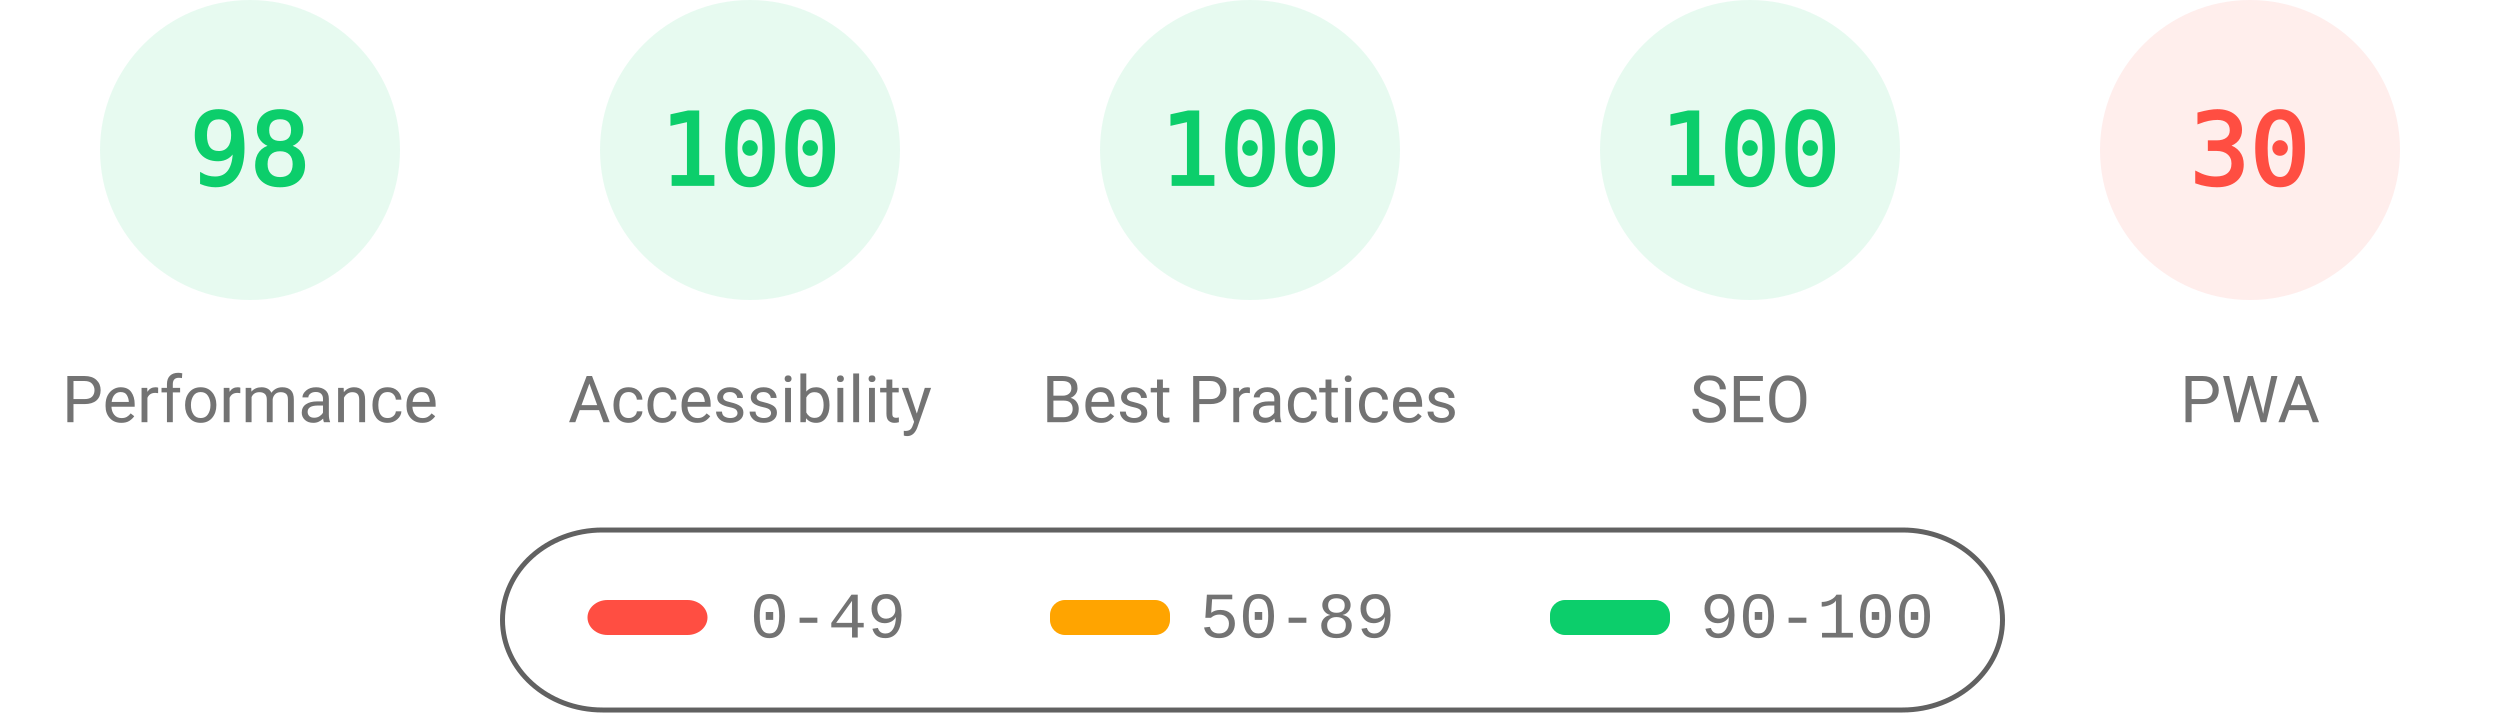
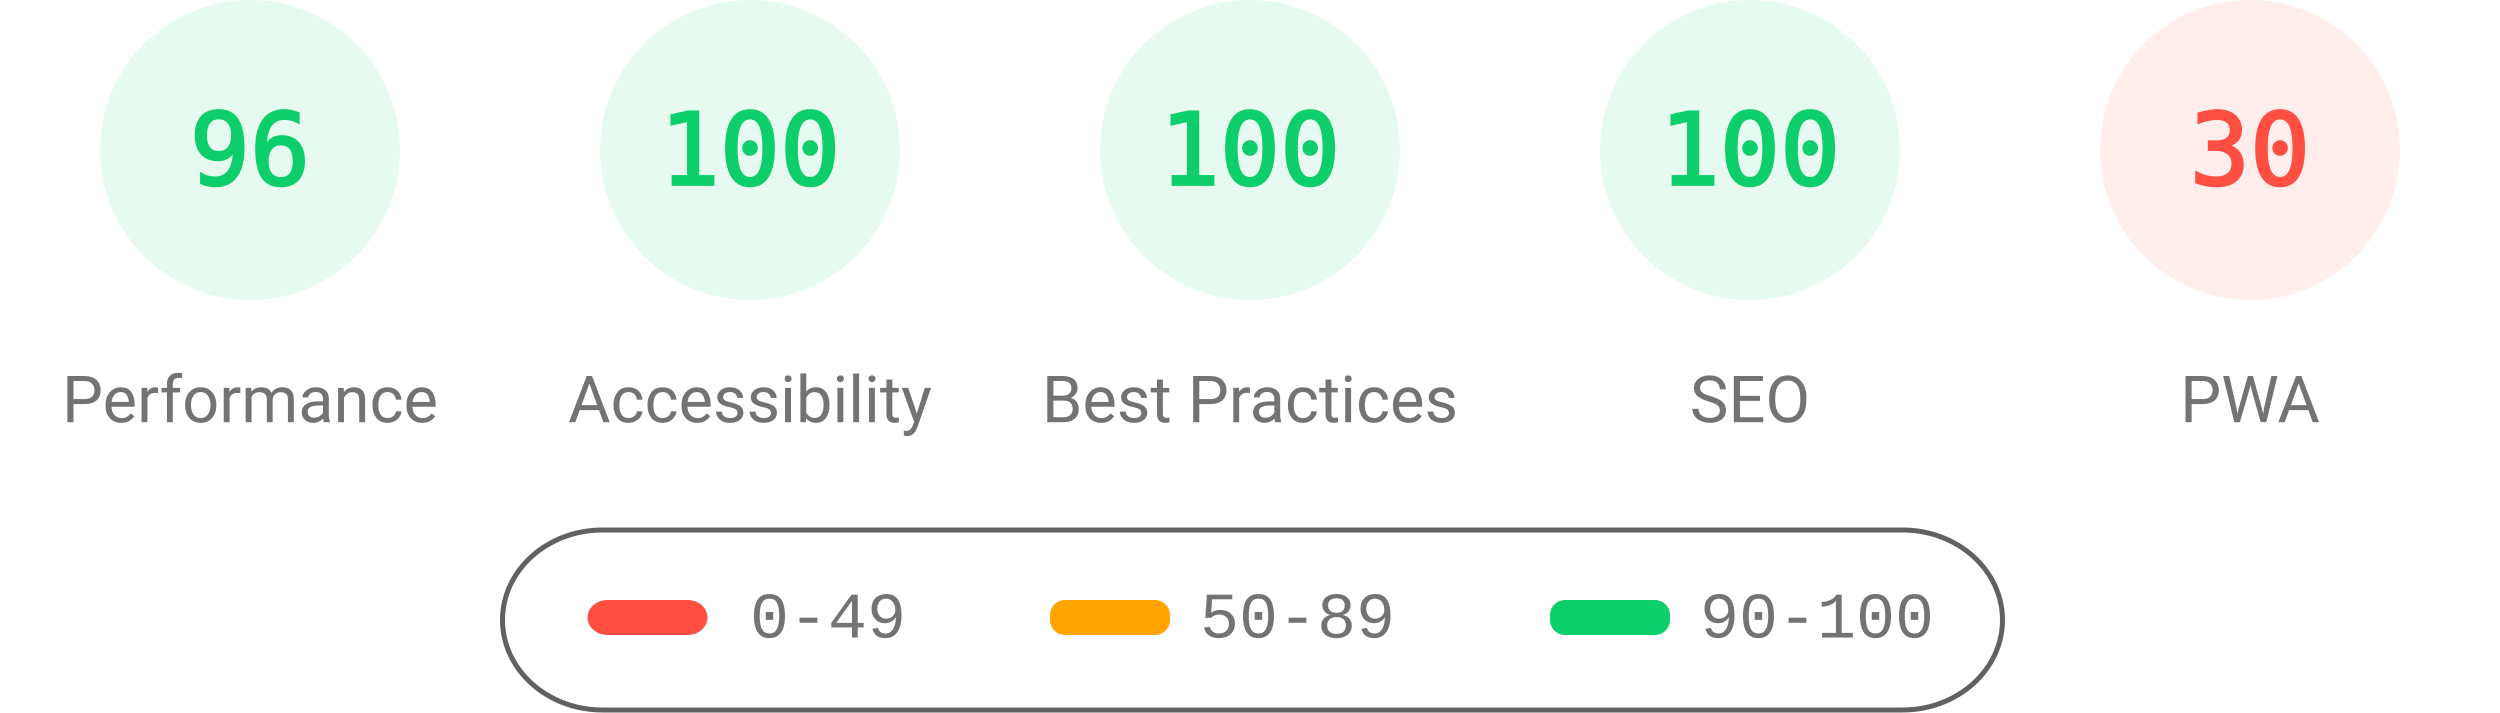
<svg xmlns="http://www.w3.org/2000/svg" fill="none" width="1000" height="285">
  <style>.gauge-base{opacity:.1}.gauge-arc{fill:none;animation-delay:250ms;stroke-linecap:round;transform:rotate(-90deg);transform-origin:100px 60px;animation:load-gauge 1s ease forwards}.guage-text{font-size:40px;font-family:monospace;text-align:center}.guage-red{color:#ff4e42;fill:#ff4e42;stroke:#ff4e42}.guage-orange{color:#ffa400;fill:#ffa400;stroke:#ffa400}.guage-green{color:#0cce6b;fill:#0cce6b;stroke:#0cce6b}.guage-undefined{color:#5c5c5c;fill:#5c5c5c;stroke:#5c5c5c}.guage-title{color:#737373;fill:#737373;stroke:none;font-size:26px;line-height:26px;font-family:Roboto,Halvetica,Arial,sans-serif}@keyframes load-gauge{from{stroke-dasharray:0 352.858}}</style>
  <svg class="guage-div guage-perf guage-green" viewBox="0 0 200 200" width="200" height="200">
    <circle class="gauge-base" r="56" cx="100" cy="60" stroke-width="8" />
-     <circle class="gauge-arc guage-arc-1" r="56" cx="100" cy="60" stroke-width="8" style="stroke-dasharray:344.821,351.858" />
-     <text class="guage-text" x="100" y="60" alignment-baseline="central" dominant-baseline="central" text-anchor="middle">98</text>
+     <circle class="gauge-arc guage-arc-1" r="56" cx="100" cy="60" stroke-width="8" style="stroke-dasharray:337.784,351.858" />
+     <text class="guage-text" x="100" y="60" alignment-baseline="central" dominant-baseline="central" text-anchor="middle">96</text>
    <text class="guage-title" x="100" y="160" alignment-baseline="central" dominant-baseline="central" text-anchor="middle">Performance</text>
  </svg>
  <svg class="guage-div guage-acc guage-green" viewBox="0 0 200 200" width="200" height="200" x="200">
    <circle class="gauge-base" r="56" cx="100" cy="60" stroke-width="8" />
    <circle class="gauge-arc guage-arc-2" r="56" cx="100" cy="60" stroke-width="8" style="stroke-dasharray:351.858,351.858" />
    <text class="guage-text" x="100" y="60" alignment-baseline="central" dominant-baseline="central" text-anchor="middle">100</text>
    <text class="guage-title" x="100" y="160" alignment-baseline="central" dominant-baseline="central" text-anchor="middle">Accessibility</text>
  </svg>
  <svg class="guage-div guage-best guage-green" viewBox="0 0 200 200" width="200" height="200" x="400">
    <circle class="gauge-base" r="56" cx="100" cy="60" stroke-width="8" />
    <circle class="gauge-arc guage-arc-3" r="56" cx="100" cy="60" stroke-width="8" style="stroke-dasharray:351.858,351.858" />
    <text class="guage-text" x="100" y="60" alignment-baseline="central" dominant-baseline="central" text-anchor="middle">100</text>
    <text class="guage-title" x="100" y="160" alignment-baseline="central" dominant-baseline="central" text-anchor="middle">Best Practices</text>
  </svg>
  <svg class="guage-div guage-seo guage-green" viewBox="0 0 200 200" width="200" height="200" x="600">
    <circle class="gauge-base" r="56" cx="100" cy="60" stroke-width="8" />
    <circle class="gauge-arc guage-arc-4" r="56" cx="100" cy="60" stroke-width="8" style="stroke-dasharray:351.858,351.858" />
    <text class="guage-text" x="100" y="60" alignment-baseline="central" dominant-baseline="central" text-anchor="middle">100</text>
    <text class="guage-title" x="100" y="160" alignment-baseline="central" dominant-baseline="central" text-anchor="middle">SEO</text>
  </svg>
  <svg class="guage-div guage-pwa guage-red" viewBox="0 0 200 200" width="200" height="200" x="800">
    <circle class="gauge-base" r="56" cx="100" cy="60" stroke-width="8" />
    <circle class="gauge-arc guage-arc-4" r="56" cx="100" cy="60" stroke-width="8" style="stroke-dasharray:105.557,351.858" />
    <text class="guage-text" x="100" y="60" alignment-baseline="central" dominant-baseline="central" text-anchor="middle">30</text>
    <text class="guage-title" x="100" y="160" alignment-baseline="central" dominant-baseline="central" text-anchor="middle">PWA</text>
  </svg>
  <svg width="604" height="76" x="200" y="210">
    <path fill="none" id="canvas_background" d="M-1-1h604v80H-1z" />
    <rect fill-opacity="0" stroke="#616161" stroke-width="2" rx="40" id="svg_2" height="72" width="600" y="2" x="1" fill="#000" />
    <rect stroke="#000" rx="8" id="svg_3" height="14" width="48" y="30" x="35" stroke-opacity="null" stroke-width="0" fill="#ff4e42" />
    <rect stroke="#000" rx="6" id="svg_4" height="14" width="48" y="30" x="220" stroke-opacity="null" stroke-width="0" fill="#ffa400" />
    <rect stroke="#000" rx="6" id="svg_5" height="14" width="48" y="30" x="420" stroke-opacity="null" stroke-width="0" fill="#0cce6b" />
    <text xml:space="preserve" text-anchor="start" font-family="'Courier New', Courier, monospace" font-size="26" id="svg_6" y="45" x="100" stroke-opacity="null" stroke-width="0" stroke="#000" fill="#737373">0-49</text>
    <text xml:space="preserve" text-anchor="start" font-family="'Courier New', Courier, monospace" font-size="26" id="svg_7" y="45" x="280" stroke-opacity="null" stroke-width="0" stroke="#000" fill="#737373">50-89</text>
    <text xml:space="preserve" text-anchor="start" font-family="'Courier New', Courier, monospace" font-size="26" id="svg_8" y="45" x="480" stroke-opacity="null" stroke-width="0" stroke="#000" fill="#737373">90-100</text>
  </svg>
</svg>
